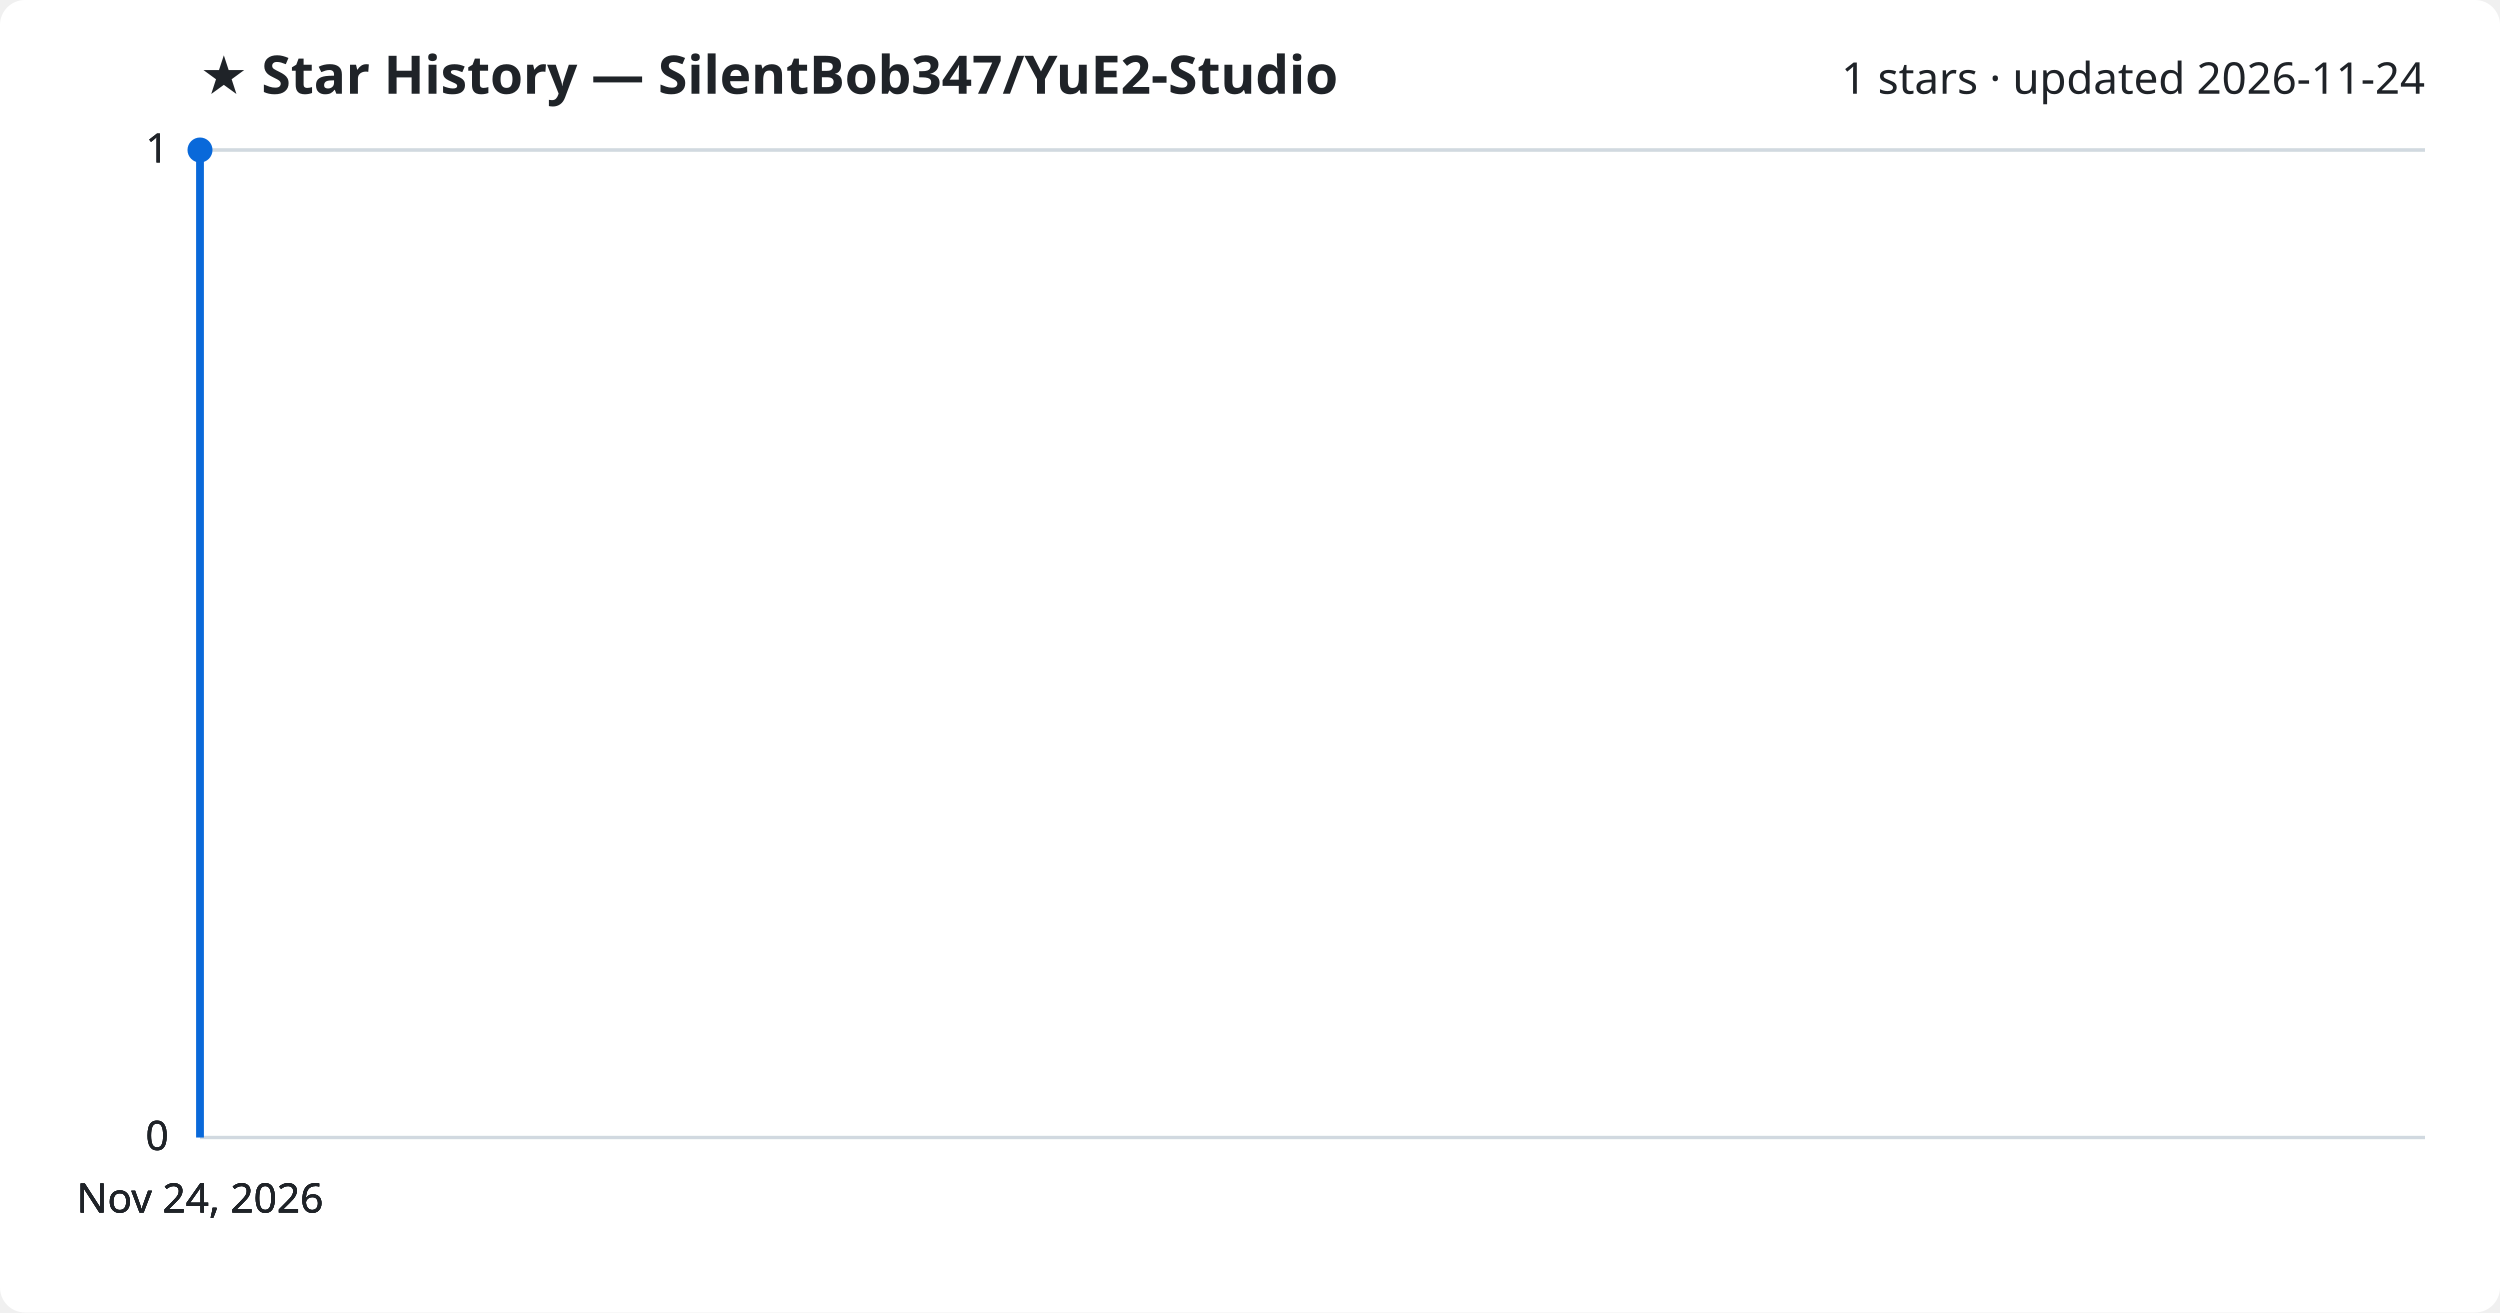
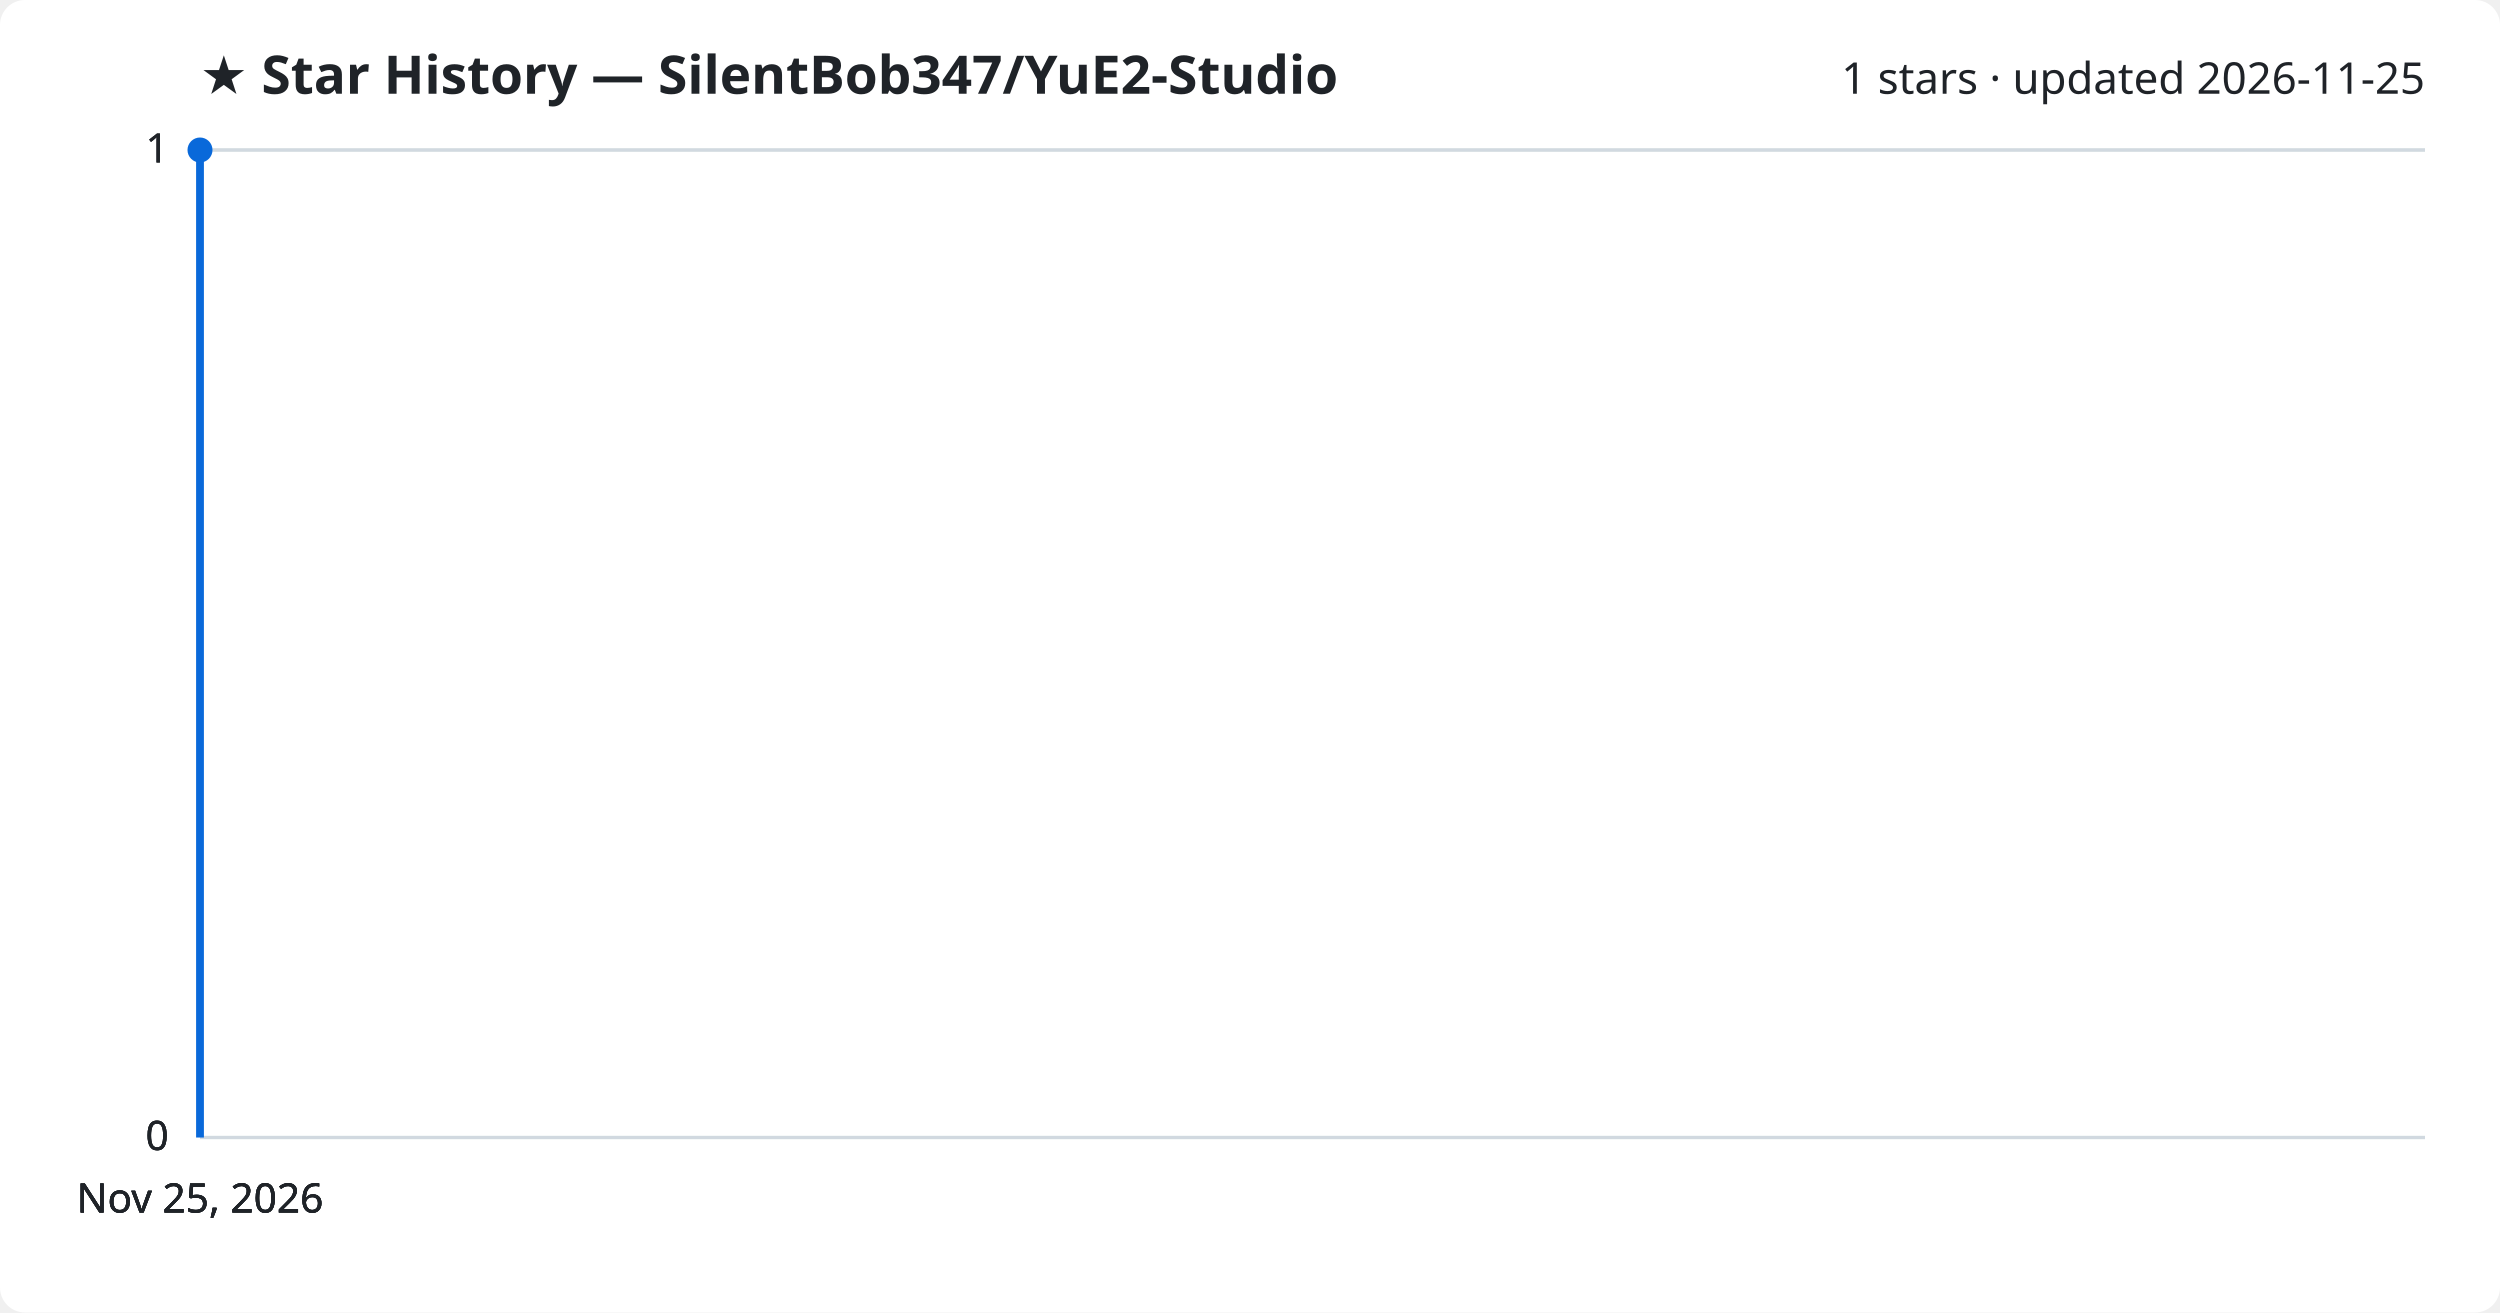
<svg xmlns="http://www.w3.org/2000/svg" viewBox="0 0 800 420" font-family="Segoe UI, sans-serif">
  <rect width="800" height="420" fill="#ffffff" rx="8" />
  <text x="64" y="30" fill="#1f2328" font-size="17" font-weight="700">★ Star History — SilentBob347/YuE2-Studio</text>
-   <text x="776" y="30" fill="#1f2328" font-size="14" text-anchor="end">1 stars · updated 2026-11-24</text>
+   <text x="776" y="30" fill="#1f2328" font-size="14" text-anchor="end">1 stars · updated 2026-11-25</text>
  <line x1="64" y1="364.0" x2="776" y2="364.0" stroke="#d1d9e0" stroke-width="1" />
  <text x="54" y="368.0" fill="#1f2328" font-size="13" text-anchor="end">0</text>
  <line x1="64" y1="364.0" x2="776" y2="364.0" stroke="#d1d9e0" stroke-width="1" />
  <text x="54" y="368.0" fill="#1f2328" font-size="13" text-anchor="end">0</text>
  <line x1="64" y1="364.0" x2="776" y2="364.0" stroke="#d1d9e0" stroke-width="1" />
  <text x="54" y="368.0" fill="#1f2328" font-size="13" text-anchor="end">0</text>
  <line x1="64" y1="48.0" x2="776" y2="48.0" stroke="#d1d9e0" stroke-width="1" />
  <text x="54" y="52.0" fill="#1f2328" font-size="13" text-anchor="end">1</text>
  <line x1="64" y1="48.0" x2="776" y2="48.0" stroke="#d1d9e0" stroke-width="1" />
  <text x="54" y="52.0" fill="#1f2328" font-size="13" text-anchor="end">1</text>
  <path d="M64.0,364.0 L64.0,48.0 L64.0,48.0" fill="none" stroke="#0969da" stroke-width="2.5" stroke-linejoin="round" />
  <circle cx="64.0" cy="48.0" r="4" fill="#0969da" />
-   <text x="64.0" y="388" fill="#1f2328" font-size="13" text-anchor="middle">Nov 24, 2026</text>
-   <text x="64.0" y="388" fill="#1f2328" font-size="13" text-anchor="middle">Nov 24, 2026</text>
-   <text x="64.0" y="388" fill="#1f2328" font-size="13" text-anchor="middle">Nov 24, 2026</text>
-   <text x="64.0" y="388" fill="#1f2328" font-size="13" text-anchor="middle">Nov 24, 2026</text>
+   <text x="64.0" y="388" fill="#1f2328" font-size="13" text-anchor="middle">Nov 25, 2026</text>
+   <text x="64.0" y="388" fill="#1f2328" font-size="13" text-anchor="middle">Nov 25, 2026</text>
+   <text x="64.0" y="388" fill="#1f2328" font-size="13" text-anchor="middle">Nov 25, 2026</text>
+   <text x="64.0" y="388" fill="#1f2328" font-size="13" text-anchor="middle">Nov 25, 2026</text>
</svg>
